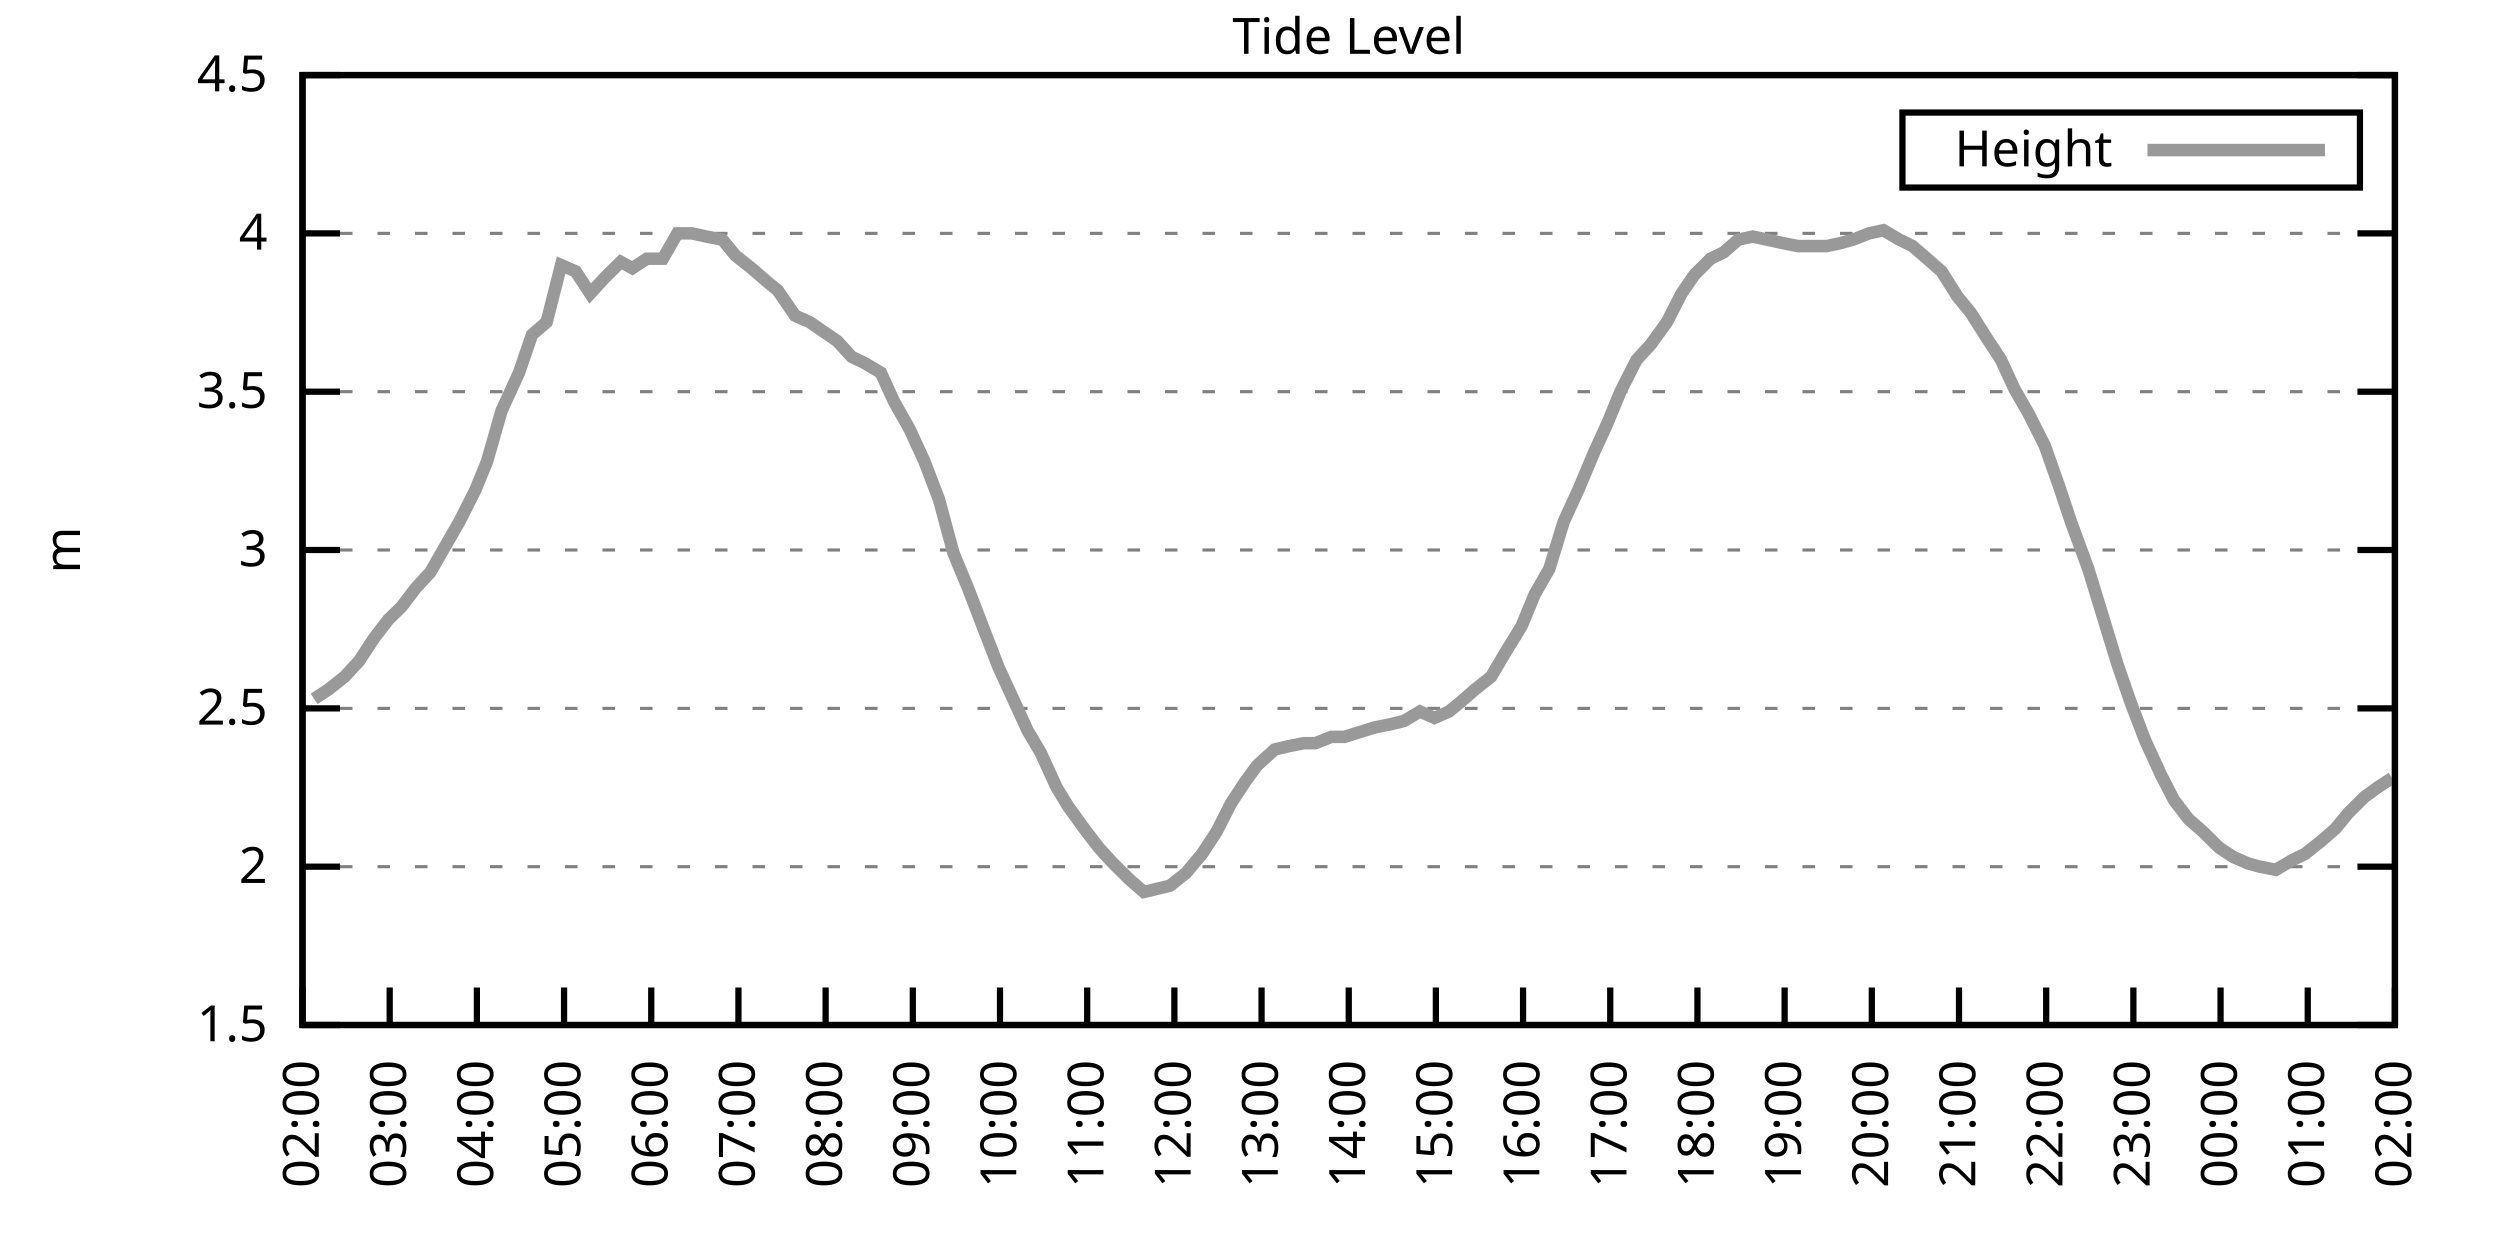
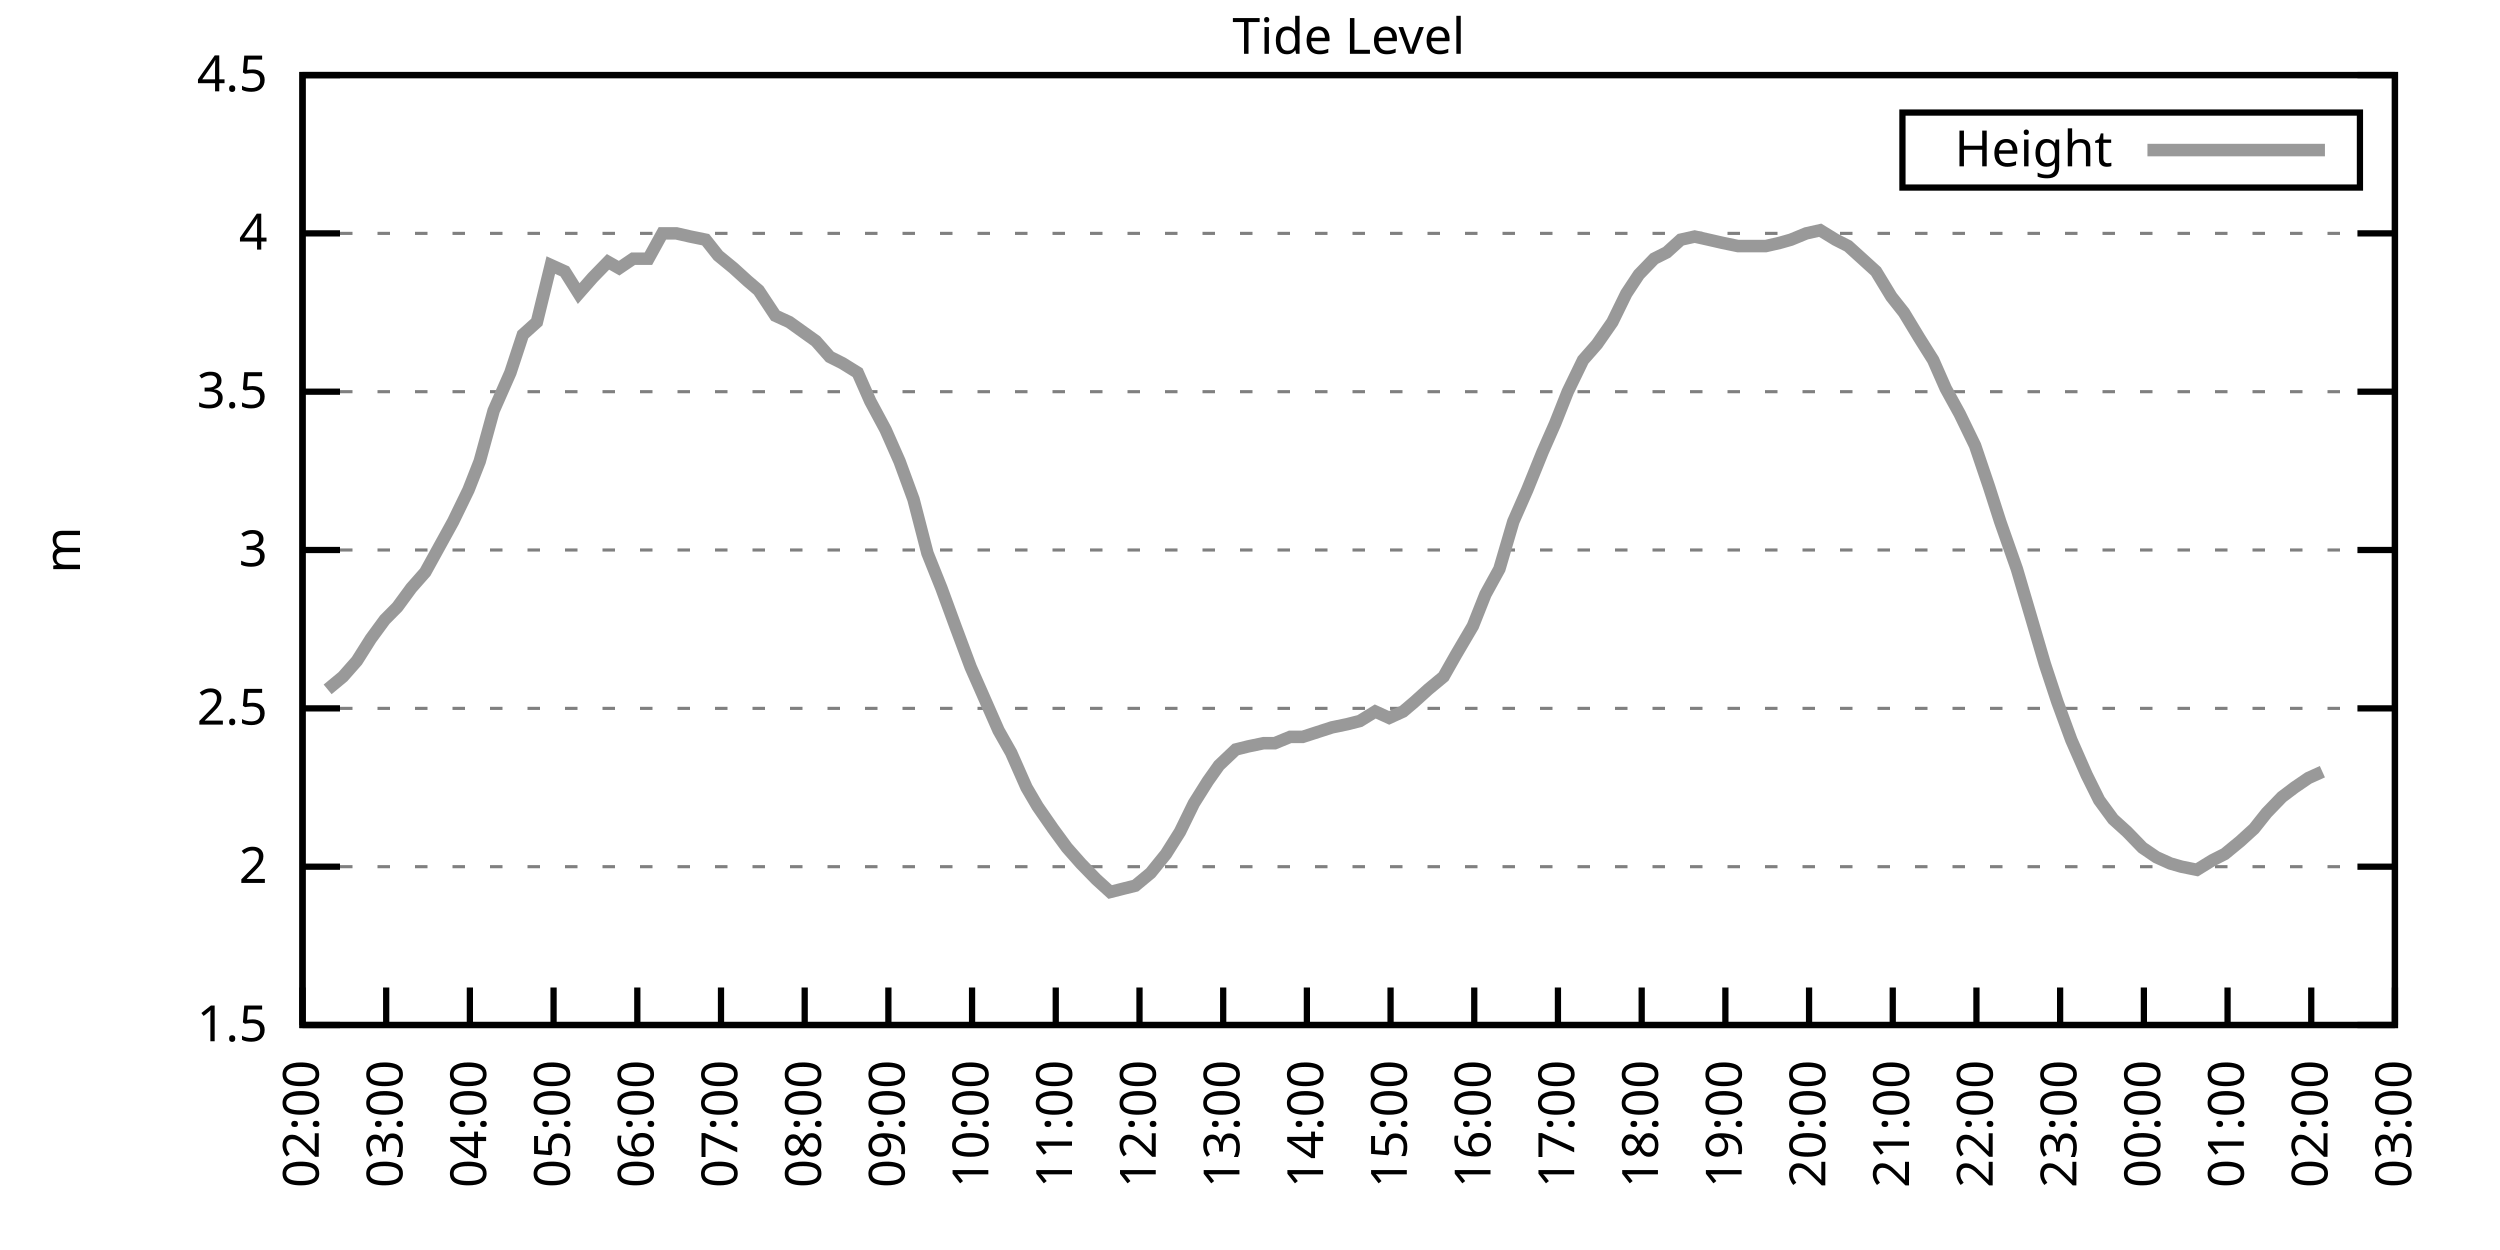
<svg xmlns="http://www.w3.org/2000/svg" xmlns:xlink="http://www.w3.org/1999/xlink" width="400" height="200" viewBox="0 0 400 200">
  <g id="gnuplot_canvas">
    <rect x="0" y="0" width="400" height="200" fill="none" />
    <defs>
      <circle id="gpDot" r="0.5" stroke-width="0.5" stroke="currentColor" />
      <path id="gpPt0" stroke-width="0.333" stroke="currentColor" d="M-1,0 h2 M0,-1 v2" />
      <path id="gpPt1" stroke-width="0.333" stroke="currentColor" d="M-1,-1 L1,1 M1,-1 L-1,1" />
      <path id="gpPt2" stroke-width="0.333" stroke="currentColor" d="M-1,0 L1,0 M0,-1 L0,1 M-1,-1 L1,1 M-1,1 L1,-1" />
      <rect id="gpPt3" stroke-width="0.333" stroke="currentColor" x="-1" y="-1" width="2" height="2" />
      <rect id="gpPt4" stroke-width="0.333" stroke="currentColor" fill="currentColor" x="-1" y="-1" width="2" height="2" />
      <circle id="gpPt5" stroke-width="0.333" stroke="currentColor" cx="0" cy="0" r="1" />
      <use xlink:href="#gpPt5" id="gpPt6" fill="currentColor" stroke="none" />
      <path id="gpPt7" stroke-width="0.333" stroke="currentColor" d="M0,-1.33 L-1.33,0.67 L1.33,0.67 z" />
      <use xlink:href="#gpPt7" id="gpPt8" fill="currentColor" stroke="none" />
      <use xlink:href="#gpPt7" id="gpPt9" stroke="currentColor" transform="rotate(180)" />
      <use xlink:href="#gpPt9" id="gpPt10" fill="currentColor" stroke="none" />
      <use xlink:href="#gpPt3" id="gpPt11" stroke="currentColor" transform="rotate(45)" />
      <use xlink:href="#gpPt11" id="gpPt12" fill="currentColor" stroke="none" />
      <path id="gpPt13" stroke-width="0.333" stroke="currentColor" d="M0,1.330 L1.265,0.411 L0.782,-1.067 L-0.782,-1.076 L-1.265,0.411 z" />
      <use xlink:href="#gpPt13" id="gpPt14" fill="currentColor" stroke="none" />
      <filter id="textbox" filterUnits="objectBoundingBox" x="0" y="0" height="1" width="1">
        <feFlood flood-color="white" flood-opacity="1" result="bgnd" />
        <feComposite in="SourceGraphic" in2="bgnd" operator="atop" />
      </filter>
      <filter id="greybox" filterUnits="objectBoundingBox" x="0" y="0" height="1" width="1">
        <feFlood flood-color="lightgrey" flood-opacity="1" result="grey" />
        <feComposite in="SourceGraphic" in2="grey" operator="atop" />
      </filter>
    </defs>
    <g fill="none" color="white" stroke="currentColor" stroke-width="1.00" stroke-linecap="butt" stroke-linejoin="miter">
</g>
    <g fill="none" color="black" stroke="currentColor" stroke-width="1.00" stroke-linecap="butt" stroke-linejoin="miter">
      <g stroke="none" shape-rendering="crispEdges">
        <polygon fill="rgb(255, 255, 255)" points="48.40,164.00 383.18,164.00 383.18,12.02 48.40,12.02 " />
      </g>
    </g>
    <g fill="none" color="black" stroke="currentColor" stroke-width="1.00" stroke-linecap="butt" stroke-linejoin="miter">
</g>
    <g fill="none" color="black" stroke="black" stroke-width="0.50" stroke-linecap="butt" stroke-linejoin="miter">
</g>
    <g fill="none" color="gray" stroke="currentColor" stroke-width="0.50" stroke-linecap="butt" stroke-linejoin="miter">
      <path stroke="gray" stroke-dasharray="2,4" class="gridline" d="M48.40,164.00 L383.19,164.00  " />
    </g>
    <g fill="none" color="gray" stroke="gray" stroke-width="1.00" stroke-linecap="butt" stroke-linejoin="miter">
</g>
    <g fill="none" color="black" stroke="currentColor" stroke-width="1.00" stroke-linecap="butt" stroke-linejoin="miter">
      <path stroke="black" d="M48.40,164.00 L54.40,164.00 M383.19,164.00 L377.19,164.00  " />
      <g transform="translate(42.80,166.60)" stroke="none" fill="black" font-family="Sans" font-size="8.00" text-anchor="end">
        <text>
          <tspan font-family="Sans"> 1.5</tspan>
        </text>
      </g>
    </g>
    <g fill="none" color="black" stroke="currentColor" stroke-width="1.00" stroke-linecap="butt" stroke-linejoin="miter">
</g>
    <g fill="none" color="black" stroke="black" stroke-width="0.50" stroke-linecap="butt" stroke-linejoin="miter">
</g>
    <g fill="none" color="gray" stroke="currentColor" stroke-width="0.50" stroke-linecap="butt" stroke-linejoin="miter">
      <path stroke="gray" stroke-dasharray="2,4" class="gridline" d="M48.40,138.67 L383.19,138.67  " />
    </g>
    <g fill="none" color="gray" stroke="gray" stroke-width="1.00" stroke-linecap="butt" stroke-linejoin="miter">
</g>
    <g fill="none" color="black" stroke="currentColor" stroke-width="1.00" stroke-linecap="butt" stroke-linejoin="miter">
      <path stroke="black" d="M48.40,138.67 L54.40,138.67 M383.19,138.67 L377.19,138.67  " />
      <g transform="translate(42.80,141.27)" stroke="none" fill="black" font-family="Sans" font-size="8.00" text-anchor="end">
        <text>
          <tspan font-family="Sans"> 2</tspan>
        </text>
      </g>
    </g>
    <g fill="none" color="black" stroke="currentColor" stroke-width="1.00" stroke-linecap="butt" stroke-linejoin="miter">
</g>
    <g fill="none" color="black" stroke="black" stroke-width="0.50" stroke-linecap="butt" stroke-linejoin="miter">
</g>
    <g fill="none" color="gray" stroke="currentColor" stroke-width="0.50" stroke-linecap="butt" stroke-linejoin="miter">
      <path stroke="gray" stroke-dasharray="2,4" class="gridline" d="M48.40,113.34 L383.19,113.34  " />
    </g>
    <g fill="none" color="gray" stroke="gray" stroke-width="1.00" stroke-linecap="butt" stroke-linejoin="miter">
</g>
    <g fill="none" color="black" stroke="currentColor" stroke-width="1.00" stroke-linecap="butt" stroke-linejoin="miter">
      <path stroke="black" d="M48.40,113.34 L54.40,113.34 M383.19,113.34 L377.19,113.34  " />
      <g transform="translate(42.80,115.94)" stroke="none" fill="black" font-family="Sans" font-size="8.00" text-anchor="end">
        <text>
          <tspan font-family="Sans"> 2.5</tspan>
        </text>
      </g>
    </g>
    <g fill="none" color="black" stroke="currentColor" stroke-width="1.00" stroke-linecap="butt" stroke-linejoin="miter">
</g>
    <g fill="none" color="black" stroke="black" stroke-width="0.50" stroke-linecap="butt" stroke-linejoin="miter">
</g>
    <g fill="none" color="gray" stroke="currentColor" stroke-width="0.50" stroke-linecap="butt" stroke-linejoin="miter">
      <path stroke="gray" stroke-dasharray="2,4" class="gridline" d="M48.40,88.00 L383.19,88.00  " />
    </g>
    <g fill="none" color="gray" stroke="gray" stroke-width="1.00" stroke-linecap="butt" stroke-linejoin="miter">
</g>
    <g fill="none" color="black" stroke="currentColor" stroke-width="1.00" stroke-linecap="butt" stroke-linejoin="miter">
      <path stroke="black" d="M48.40,88.00 L54.40,88.00 M383.19,88.00 L377.19,88.00  " />
      <g transform="translate(42.80,90.60)" stroke="none" fill="black" font-family="Sans" font-size="8.00" text-anchor="end">
        <text>
          <tspan font-family="Sans"> 3</tspan>
        </text>
      </g>
    </g>
    <g fill="none" color="black" stroke="currentColor" stroke-width="1.00" stroke-linecap="butt" stroke-linejoin="miter">
</g>
    <g fill="none" color="black" stroke="black" stroke-width="0.50" stroke-linecap="butt" stroke-linejoin="miter">
</g>
    <g fill="none" color="gray" stroke="currentColor" stroke-width="0.50" stroke-linecap="butt" stroke-linejoin="miter">
      <path stroke="gray" stroke-dasharray="2,4" class="gridline" d="M48.40,62.67 L383.19,62.67  " />
    </g>
    <g fill="none" color="gray" stroke="gray" stroke-width="1.00" stroke-linecap="butt" stroke-linejoin="miter">
</g>
    <g fill="none" color="black" stroke="currentColor" stroke-width="1.00" stroke-linecap="butt" stroke-linejoin="miter">
      <path stroke="black" d="M48.40,62.67 L54.40,62.67 M383.19,62.67 L377.19,62.67  " />
      <g transform="translate(42.80,65.27)" stroke="none" fill="black" font-family="Sans" font-size="8.00" text-anchor="end">
        <text>
          <tspan font-family="Sans"> 3.5</tspan>
        </text>
      </g>
    </g>
    <g fill="none" color="black" stroke="currentColor" stroke-width="1.00" stroke-linecap="butt" stroke-linejoin="miter">
</g>
    <g fill="none" color="black" stroke="black" stroke-width="0.50" stroke-linecap="butt" stroke-linejoin="miter">
</g>
    <g fill="none" color="gray" stroke="currentColor" stroke-width="0.50" stroke-linecap="butt" stroke-linejoin="miter">
      <path stroke="gray" stroke-dasharray="2,4" class="gridline" d="M48.40,37.34 L383.19,37.34  " />
    </g>
    <g fill="none" color="gray" stroke="gray" stroke-width="1.00" stroke-linecap="butt" stroke-linejoin="miter">
</g>
    <g fill="none" color="black" stroke="currentColor" stroke-width="1.00" stroke-linecap="butt" stroke-linejoin="miter">
      <path stroke="black" d="M48.40,37.34 L54.40,37.34 M383.19,37.34 L377.19,37.34  " />
      <g transform="translate(42.80,39.94)" stroke="none" fill="black" font-family="Sans" font-size="8.00" text-anchor="end">
        <text>
          <tspan font-family="Sans"> 4</tspan>
        </text>
      </g>
    </g>
    <g fill="none" color="black" stroke="currentColor" stroke-width="1.00" stroke-linecap="butt" stroke-linejoin="miter">
</g>
    <g fill="none" color="black" stroke="black" stroke-width="0.50" stroke-linecap="butt" stroke-linejoin="miter">
</g>
    <g fill="none" color="gray" stroke="currentColor" stroke-width="0.50" stroke-linecap="butt" stroke-linejoin="miter">
      <path stroke="gray" stroke-dasharray="2,4" class="gridline" d="M48.40,12.01 L383.19,12.01  " />
    </g>
    <g fill="none" color="gray" stroke="gray" stroke-width="1.00" stroke-linecap="butt" stroke-linejoin="miter">
</g>
    <g fill="none" color="black" stroke="currentColor" stroke-width="1.00" stroke-linecap="butt" stroke-linejoin="miter">
      <path stroke="black" d="M48.40,12.01 L54.40,12.01 M383.19,12.01 L377.19,12.01  " />
      <g transform="translate(42.80,14.61)" stroke="none" fill="black" font-family="Sans" font-size="8.00" text-anchor="end">
        <text>
          <tspan font-family="Sans"> 4.5</tspan>
        </text>
      </g>
    </g>
    <g fill="none" color="black" stroke="currentColor" stroke-width="1.00" stroke-linecap="butt" stroke-linejoin="miter">
      <path stroke="black" d="M48.40,164.00 L48.40,158.00  " />
      <g transform="translate(51.00,169.60) rotate(270.00)" stroke="none" fill="black" font-family="Sans" font-size="8.00" text-anchor="end">
        <text>
          <tspan font-family="Sans">02:00</tspan>
        </text>
      </g>
    </g>
    <g fill="none" color="black" stroke="currentColor" stroke-width="1.00" stroke-linecap="butt" stroke-linejoin="miter">
-       <path stroke="black" d="M62.35,164.00 L62.35,158.00  " />
-       <g transform="translate(64.95,169.60) rotate(270.00)" stroke="none" fill="black" font-family="Sans" font-size="8.00" text-anchor="end">
+       <path stroke="black" d="M61.79,164.00 L61.79,158.00  " />
+       <g transform="translate(64.39,169.60) rotate(270.00)" stroke="none" fill="black" font-family="Sans" font-size="8.00" text-anchor="end">
        <text>
          <tspan font-family="Sans">03:00</tspan>
        </text>
      </g>
    </g>
    <g fill="none" color="black" stroke="currentColor" stroke-width="1.00" stroke-linecap="butt" stroke-linejoin="miter">
-       <path stroke="black" d="M76.30,164.00 L76.30,158.00  " />
-       <g transform="translate(78.90,169.60) rotate(270.00)" stroke="none" fill="black" font-family="Sans" font-size="8.00" text-anchor="end">
+       <path stroke="black" d="M75.18,164.00 L75.18,158.00  " />
+       <g transform="translate(77.78,169.60) rotate(270.00)" stroke="none" fill="black" font-family="Sans" font-size="8.00" text-anchor="end">
        <text>
          <tspan font-family="Sans">04:00</tspan>
        </text>
      </g>
    </g>
    <g fill="none" color="black" stroke="currentColor" stroke-width="1.00" stroke-linecap="butt" stroke-linejoin="miter">
-       <path stroke="black" d="M90.25,164.00 L90.25,158.00  " />
-       <g transform="translate(92.85,169.60) rotate(270.00)" stroke="none" fill="black" font-family="Sans" font-size="8.00" text-anchor="end">
+       <path stroke="black" d="M88.57,164.00 L88.57,158.00  " />
+       <g transform="translate(91.17,169.60) rotate(270.00)" stroke="none" fill="black" font-family="Sans" font-size="8.00" text-anchor="end">
        <text>
          <tspan font-family="Sans">05:00</tspan>
        </text>
      </g>
    </g>
    <g fill="none" color="black" stroke="currentColor" stroke-width="1.00" stroke-linecap="butt" stroke-linejoin="miter">
-       <path stroke="black" d="M104.20,164.00 L104.20,158.00  " />
-       <g transform="translate(106.80,169.60) rotate(270.00)" stroke="none" fill="black" font-family="Sans" font-size="8.00" text-anchor="end">
+       <path stroke="black" d="M101.97,164.00 L101.97,158.00  " />
+       <g transform="translate(104.57,169.60) rotate(270.00)" stroke="none" fill="black" font-family="Sans" font-size="8.00" text-anchor="end">
        <text>
          <tspan font-family="Sans">06:00</tspan>
        </text>
      </g>
    </g>
    <g fill="none" color="black" stroke="currentColor" stroke-width="1.00" stroke-linecap="butt" stroke-linejoin="miter">
-       <path stroke="black" d="M118.15,164.00 L118.15,158.00  " />
-       <g transform="translate(120.75,169.60) rotate(270.00)" stroke="none" fill="black" font-family="Sans" font-size="8.00" text-anchor="end">
+       <path stroke="black" d="M115.36,164.00 L115.36,158.00  " />
+       <g transform="translate(117.96,169.60) rotate(270.00)" stroke="none" fill="black" font-family="Sans" font-size="8.00" text-anchor="end">
        <text>
          <tspan font-family="Sans">07:00</tspan>
        </text>
      </g>
    </g>
    <g fill="none" color="black" stroke="currentColor" stroke-width="1.00" stroke-linecap="butt" stroke-linejoin="miter">
-       <path stroke="black" d="M132.10,164.00 L132.10,158.00  " />
-       <g transform="translate(134.70,169.60) rotate(270.00)" stroke="none" fill="black" font-family="Sans" font-size="8.00" text-anchor="end">
+       <path stroke="black" d="M128.75,164.00 L128.75,158.00  " />
+       <g transform="translate(131.35,169.60) rotate(270.00)" stroke="none" fill="black" font-family="Sans" font-size="8.00" text-anchor="end">
        <text>
          <tspan font-family="Sans">08:00</tspan>
        </text>
      </g>
    </g>
    <g fill="none" color="black" stroke="currentColor" stroke-width="1.00" stroke-linecap="butt" stroke-linejoin="miter">
-       <path stroke="black" d="M146.05,164.00 L146.05,158.00  " />
-       <g transform="translate(148.65,169.60) rotate(270.00)" stroke="none" fill="black" font-family="Sans" font-size="8.00" text-anchor="end">
+       <path stroke="black" d="M142.14,164.00 L142.14,158.00  " />
+       <g transform="translate(144.74,169.60) rotate(270.00)" stroke="none" fill="black" font-family="Sans" font-size="8.00" text-anchor="end">
        <text>
          <tspan font-family="Sans">09:00</tspan>
        </text>
      </g>
    </g>
    <g fill="none" color="black" stroke="currentColor" stroke-width="1.00" stroke-linecap="butt" stroke-linejoin="miter">
-       <path stroke="black" d="M160.00,164.00 L160.00,158.00  " />
-       <g transform="translate(162.60,169.60) rotate(270.00)" stroke="none" fill="black" font-family="Sans" font-size="8.00" text-anchor="end">
+       <path stroke="black" d="M155.53,164.00 L155.53,158.00  " />
+       <g transform="translate(158.13,169.60) rotate(270.00)" stroke="none" fill="black" font-family="Sans" font-size="8.00" text-anchor="end">
        <text>
          <tspan font-family="Sans">10:00</tspan>
        </text>
      </g>
    </g>
    <g fill="none" color="black" stroke="currentColor" stroke-width="1.00" stroke-linecap="butt" stroke-linejoin="miter">
-       <path stroke="black" d="M173.95,164.00 L173.95,158.00  " />
-       <g transform="translate(176.55,169.60) rotate(270.00)" stroke="none" fill="black" font-family="Sans" font-size="8.00" text-anchor="end">
+       <path stroke="black" d="M168.92,164.00 L168.92,158.00  " />
+       <g transform="translate(171.52,169.60) rotate(270.00)" stroke="none" fill="black" font-family="Sans" font-size="8.00" text-anchor="end">
        <text>
          <tspan font-family="Sans">11:00</tspan>
        </text>
      </g>
    </g>
    <g fill="none" color="black" stroke="currentColor" stroke-width="1.00" stroke-linecap="butt" stroke-linejoin="miter">
-       <path stroke="black" d="M187.90,164.00 L187.90,158.00  " />
-       <g transform="translate(190.50,169.60) rotate(270.00)" stroke="none" fill="black" font-family="Sans" font-size="8.00" text-anchor="end">
+       <path stroke="black" d="M182.32,164.00 L182.32,158.00  " />
+       <g transform="translate(184.92,169.60) rotate(270.00)" stroke="none" fill="black" font-family="Sans" font-size="8.00" text-anchor="end">
        <text>
          <tspan font-family="Sans">12:00</tspan>
        </text>
      </g>
    </g>
    <g fill="none" color="black" stroke="currentColor" stroke-width="1.00" stroke-linecap="butt" stroke-linejoin="miter">
-       <path stroke="black" d="M201.85,164.00 L201.85,158.00  " />
-       <g transform="translate(204.45,169.60) rotate(270.00)" stroke="none" fill="black" font-family="Sans" font-size="8.00" text-anchor="end">
+       <path stroke="black" d="M195.71,164.00 L195.71,158.00  " />
+       <g transform="translate(198.31,169.60) rotate(270.00)" stroke="none" fill="black" font-family="Sans" font-size="8.00" text-anchor="end">
        <text>
          <tspan font-family="Sans">13:00</tspan>
        </text>
      </g>
    </g>
    <g fill="none" color="black" stroke="currentColor" stroke-width="1.00" stroke-linecap="butt" stroke-linejoin="miter">
-       <path stroke="black" d="M215.80,164.00 L215.80,158.00  " />
-       <g transform="translate(218.40,169.60) rotate(270.00)" stroke="none" fill="black" font-family="Sans" font-size="8.00" text-anchor="end">
+       <path stroke="black" d="M209.10,164.00 L209.10,158.00  " />
+       <g transform="translate(211.70,169.60) rotate(270.00)" stroke="none" fill="black" font-family="Sans" font-size="8.00" text-anchor="end">
        <text>
          <tspan font-family="Sans">14:00</tspan>
        </text>
      </g>
    </g>
    <g fill="none" color="black" stroke="currentColor" stroke-width="1.00" stroke-linecap="butt" stroke-linejoin="miter">
-       <path stroke="black" d="M229.74,164.00 L229.74,158.00  " />
-       <g transform="translate(232.34,169.60) rotate(270.00)" stroke="none" fill="black" font-family="Sans" font-size="8.00" text-anchor="end">
+       <path stroke="black" d="M222.49,164.00 L222.49,158.00  " />
+       <g transform="translate(225.09,169.60) rotate(270.00)" stroke="none" fill="black" font-family="Sans" font-size="8.00" text-anchor="end">
        <text>
          <tspan font-family="Sans">15:00</tspan>
        </text>
      </g>
    </g>
    <g fill="none" color="black" stroke="currentColor" stroke-width="1.00" stroke-linecap="butt" stroke-linejoin="miter">
-       <path stroke="black" d="M243.69,164.00 L243.69,158.00  " />
-       <g transform="translate(246.29,169.60) rotate(270.00)" stroke="none" fill="black" font-family="Sans" font-size="8.00" text-anchor="end">
+       <path stroke="black" d="M235.88,164.00 L235.88,158.00  " />
+       <g transform="translate(238.48,169.60) rotate(270.00)" stroke="none" fill="black" font-family="Sans" font-size="8.00" text-anchor="end">
        <text>
          <tspan font-family="Sans">16:00</tspan>
        </text>
      </g>
    </g>
    <g fill="none" color="black" stroke="currentColor" stroke-width="1.00" stroke-linecap="butt" stroke-linejoin="miter">
-       <path stroke="black" d="M257.64,164.00 L257.64,158.00  " />
-       <g transform="translate(260.24,169.60) rotate(270.00)" stroke="none" fill="black" font-family="Sans" font-size="8.00" text-anchor="end">
+       <path stroke="black" d="M249.27,164.00 L249.27,158.00  " />
+       <g transform="translate(251.87,169.60) rotate(270.00)" stroke="none" fill="black" font-family="Sans" font-size="8.00" text-anchor="end">
        <text>
          <tspan font-family="Sans">17:00</tspan>
        </text>
      </g>
    </g>
    <g fill="none" color="black" stroke="currentColor" stroke-width="1.00" stroke-linecap="butt" stroke-linejoin="miter">
-       <path stroke="black" d="M271.59,164.00 L271.59,158.00  " />
-       <g transform="translate(274.19,169.60) rotate(270.00)" stroke="none" fill="black" font-family="Sans" font-size="8.00" text-anchor="end">
+       <path stroke="black" d="M262.67,164.00 L262.67,158.00  " />
+       <g transform="translate(265.27,169.60) rotate(270.00)" stroke="none" fill="black" font-family="Sans" font-size="8.00" text-anchor="end">
        <text>
          <tspan font-family="Sans">18:00</tspan>
        </text>
      </g>
    </g>
    <g fill="none" color="black" stroke="currentColor" stroke-width="1.00" stroke-linecap="butt" stroke-linejoin="miter">
-       <path stroke="black" d="M285.54,164.00 L285.54,158.00  " />
-       <g transform="translate(288.14,169.60) rotate(270.00)" stroke="none" fill="black" font-family="Sans" font-size="8.00" text-anchor="end">
+       <path stroke="black" d="M276.06,164.00 L276.06,158.00  " />
+       <g transform="translate(278.66,169.60) rotate(270.00)" stroke="none" fill="black" font-family="Sans" font-size="8.00" text-anchor="end">
        <text>
          <tspan font-family="Sans">19:00</tspan>
        </text>
      </g>
    </g>
    <g fill="none" color="black" stroke="currentColor" stroke-width="1.00" stroke-linecap="butt" stroke-linejoin="miter">
-       <path stroke="black" d="M299.49,164.00 L299.49,158.00  " />
-       <g transform="translate(302.09,169.60) rotate(270.00)" stroke="none" fill="black" font-family="Sans" font-size="8.00" text-anchor="end">
+       <path stroke="black" d="M289.45,164.00 L289.45,158.00  " />
+       <g transform="translate(292.05,169.60) rotate(270.00)" stroke="none" fill="black" font-family="Sans" font-size="8.00" text-anchor="end">
        <text>
          <tspan font-family="Sans">20:00</tspan>
        </text>
      </g>
    </g>
    <g fill="none" color="black" stroke="currentColor" stroke-width="1.00" stroke-linecap="butt" stroke-linejoin="miter">
-       <path stroke="black" d="M313.44,164.00 L313.44,158.00  " />
-       <g transform="translate(316.04,169.60) rotate(270.00)" stroke="none" fill="black" font-family="Sans" font-size="8.00" text-anchor="end">
+       <path stroke="black" d="M302.84,164.00 L302.84,158.00  " />
+       <g transform="translate(305.44,169.60) rotate(270.00)" stroke="none" fill="black" font-family="Sans" font-size="8.00" text-anchor="end">
        <text>
          <tspan font-family="Sans">21:00</tspan>
        </text>
      </g>
    </g>
    <g fill="none" color="black" stroke="currentColor" stroke-width="1.00" stroke-linecap="butt" stroke-linejoin="miter">
-       <path stroke="black" d="M327.39,164.00 L327.39,158.00  " />
-       <g transform="translate(329.99,169.60) rotate(270.00)" stroke="none" fill="black" font-family="Sans" font-size="8.00" text-anchor="end">
+       <path stroke="black" d="M316.23,164.00 L316.23,158.00  " />
+       <g transform="translate(318.83,169.60) rotate(270.00)" stroke="none" fill="black" font-family="Sans" font-size="8.00" text-anchor="end">
        <text>
          <tspan font-family="Sans">22:00</tspan>
        </text>
      </g>
    </g>
    <g fill="none" color="black" stroke="currentColor" stroke-width="1.00" stroke-linecap="butt" stroke-linejoin="miter">
-       <path stroke="black" d="M341.34,164.00 L341.34,158.00  " />
-       <g transform="translate(343.94,169.60) rotate(270.00)" stroke="none" fill="black" font-family="Sans" font-size="8.00" text-anchor="end">
+       <path stroke="black" d="M329.62,164.00 L329.62,158.00  " />
+       <g transform="translate(332.22,169.60) rotate(270.00)" stroke="none" fill="black" font-family="Sans" font-size="8.00" text-anchor="end">
        <text>
          <tspan font-family="Sans">23:00</tspan>
        </text>
      </g>
    </g>
    <g fill="none" color="black" stroke="currentColor" stroke-width="1.00" stroke-linecap="butt" stroke-linejoin="miter">
-       <path stroke="black" d="M355.29,164.00 L355.29,158.00  " />
-       <g transform="translate(357.89,169.60) rotate(270.00)" stroke="none" fill="black" font-family="Sans" font-size="8.00" text-anchor="end">
+       <path stroke="black" d="M343.02,164.00 L343.02,158.00  " />
+       <g transform="translate(345.62,169.60) rotate(270.00)" stroke="none" fill="black" font-family="Sans" font-size="8.00" text-anchor="end">
        <text>
          <tspan font-family="Sans">00:00</tspan>
        </text>
      </g>
    </g>
    <g fill="none" color="black" stroke="currentColor" stroke-width="1.00" stroke-linecap="butt" stroke-linejoin="miter">
-       <path stroke="black" d="M369.24,164.00 L369.24,158.00  " />
-       <g transform="translate(371.84,169.60) rotate(270.00)" stroke="none" fill="black" font-family="Sans" font-size="8.00" text-anchor="end">
+       <path stroke="black" d="M356.41,164.00 L356.41,158.00  " />
+       <g transform="translate(359.01,169.60) rotate(270.00)" stroke="none" fill="black" font-family="Sans" font-size="8.00" text-anchor="end">
        <text>
          <tspan font-family="Sans">01:00</tspan>
+         </text>
+       </g>
+     </g>
+     <g fill="none" color="black" stroke="currentColor" stroke-width="1.00" stroke-linecap="butt" stroke-linejoin="miter">
+       <path stroke="black" d="M369.80,164.00 L369.80,158.00  " />
+       <g transform="translate(372.40,169.60) rotate(270.00)" stroke="none" fill="black" font-family="Sans" font-size="8.00" text-anchor="end">
+         <text>
+           <tspan font-family="Sans">02:00</tspan>
        </text>
      </g>
    </g>
    <g fill="none" color="black" stroke="currentColor" stroke-width="1.00" stroke-linecap="butt" stroke-linejoin="miter">
      <path stroke="black" d="M383.19,164.00 L383.19,158.00  " />
      <g transform="translate(385.79,169.60) rotate(270.00)" stroke="none" fill="black" font-family="Sans" font-size="8.00" text-anchor="end">
        <text>
-           <tspan font-family="Sans">02:00</tspan>
+           <tspan font-family="Sans">03:00</tspan>
        </text>
      </g>
    </g>
    <g fill="none" color="black" stroke="currentColor" stroke-width="1.00" stroke-linecap="butt" stroke-linejoin="miter">
</g>
    <g fill="none" color="black" stroke="currentColor" stroke-width="1.00" stroke-linecap="butt" stroke-linejoin="miter">
      <path stroke="black" d="M48.40,12.01 L48.40,164.00 L383.19,164.00 L383.19,12.01 L48.40,12.01 Z  " />
    </g>
    <g fill="none" color="black" stroke="currentColor" stroke-width="1.00" stroke-linecap="butt" stroke-linejoin="miter">
</g>
    <g fill="none" color="black" stroke="currentColor" stroke-width="1.00" stroke-linecap="butt" stroke-linejoin="miter">
      <path stroke="black" d="M304.39,30.01 L304.39,18.01 L377.59,18.01 L377.59,30.01 L304.39,30.01 Z  " />
    </g>
    <g id="Tide_level_plot_1">
      <g fill="none" color="white" stroke="black" stroke-width="2.00" stroke-linecap="butt" stroke-linejoin="miter">
</g>
      <g fill="none" color="black" stroke="currentColor" stroke-width="2.00" stroke-linecap="butt" stroke-linejoin="miter">
        <g transform="translate(337.99,26.61)" stroke="none" fill="black" font-family="Sans" font-size="8.00" text-anchor="end">
          <text>
            <tspan font-family="Sans">Height</tspan>
          </text>
        </g>
      </g>
      <g fill="none" color="black" stroke="currentColor" stroke-width="2.00" stroke-linecap="butt" stroke-linejoin="miter">
-         <path stroke="rgb(153, 153, 153)" d="M343.59,24.01 L371.99,24.01 M50.26,111.82 L52.58,110.30 L55.14,108.27 L57.47,105.74 L59.79,102.19 L62.12,99.15   L64.21,97.12 L66.53,94.08 L68.86,91.55 L71.18,87.50 L73.51,83.45 L76.07,78.38 L77.93,73.82 L80.25,65.71   L83.04,59.63 L85.13,53.55 L87.46,51.53 L89.78,42.41 L92.11,43.42 L94.43,46.97 L96.76,44.43 L99.32,41.90   L101.18,42.91 L103.50,41.39 L106.06,41.39 L108.38,37.34 L110.71,37.34 L113.03,37.85 L115.59,38.35 L117.68,40.89   L120.24,42.91 L122.57,44.94 L124.43,46.46 L127.22,50.51 L129.54,51.53 L133.96,54.57 L136.28,57.10 L138.37,58.11   L140.93,59.63 L143.02,64.19 L145.58,68.75 L147.91,73.82 L150.23,79.90 L152.56,88.51 L154.88,94.08 L157.21,100.16   L159.76,106.75 L161.86,111.31 L164.41,116.88 L166.51,120.43 L169.06,126.00 L170.92,129.04 L173.48,132.59 L175.81,135.63   L178.13,138.16 L180.69,140.69 L183.01,142.72 L185.11,142.21 L187.20,141.71 L189.76,139.68 L192.31,136.64 L194.64,133.10   L196.96,128.54 L199.29,124.99 L201.15,122.46 L203.94,119.92 L206.03,119.42 L208.59,118.91 L210.45,118.91 L213.01,117.90   L215.10,117.90 L219.98,116.38 L222.54,115.87 L224.63,115.36 L227.19,113.84 L229.51,114.86 L231.84,113.84 L233.70,112.32   L236.02,110.30 L238.58,108.27 L240.67,104.72 L243.46,100.16 L245.55,95.10 L247.88,91.04 L250.20,83.45 L252.53,78.38   L255.09,72.30 L257.18,67.74 L259.27,62.67 L261.83,57.61 L264.15,55.07 L266.71,51.53 L269.04,46.97 L271.13,43.93   L273.69,41.39 L275.78,40.38 L278.10,38.35 L280.43,37.85 L282.75,38.35 L285.08,38.86 L287.64,39.37 L289.73,39.37   L292.29,39.37 L294.61,38.86 L296.47,38.35 L299.03,37.34 L301.35,36.84 L303.91,38.35 L306.00,39.37 L308.33,41.39   L310.65,43.42 L313.21,47.47 L315.30,50.01 L317.86,54.06 L320.18,57.61 L322.28,62.17 L324.60,66.22 L327.16,71.29   L329.48,77.87 L331.34,83.45 L334.13,91.04 L336.46,98.64 L338.78,106.24 L340.88,112.32 L343.20,118.40 L345.76,123.98   L347.85,128.03 L350.18,131.07 L352.50,133.10 L355.06,135.63 L357.38,137.15 L359.71,138.16 L361.57,138.67 L364.13,139.17   L366.68,137.66 L368.78,136.64 L371.33,134.62 L373.66,132.59 L375.75,130.06 L378.31,127.52 L380.40,126.00 L382.73,124.48    " />
+         <path stroke="rgb(153, 153, 153)" d="M343.59,24.01 L371.99,24.01 M52.42,110.30 L54.87,108.27 L57.10,105.74 L59.34,102.19 L61.57,99.15 L63.58,97.12   L65.81,94.08 L68.04,91.55 L70.27,87.50 L72.50,83.45 L74.96,78.38 L76.75,73.82 L78.98,65.71 L81.66,59.63   L83.66,53.55 L85.90,51.53 L88.13,42.41 L90.36,43.42 L92.59,46.97 L94.82,44.43 L97.28,41.90 L99.06,42.91   L101.30,41.39 L103.75,41.39 L105.98,37.34 L108.22,37.34 L110.45,37.85 L112.90,38.35 L114.91,40.89 L117.37,42.91   L119.60,44.94 L121.38,46.46 L124.06,50.51 L126.29,51.53 L130.54,54.57 L132.77,57.10 L134.78,58.11 L137.23,59.63   L139.24,64.19 L141.69,68.75 L143.93,73.82 L146.16,79.90 L148.39,88.51 L150.62,94.08 L152.85,100.16 L155.31,106.75   L157.32,111.31 L159.77,116.88 L161.78,120.43 L164.24,126.00 L166.02,129.04 L168.48,132.59 L170.71,135.63 L172.94,138.16   L175.40,140.69 L177.63,142.72 L179.64,142.21 L181.65,141.71 L184.10,139.68 L186.56,136.64 L188.79,133.10 L191.02,128.54   L193.25,124.99 L195.04,122.46 L197.72,119.92 L199.73,119.42 L202.18,118.91 L203.97,118.91 L206.42,117.90 L208.43,117.90   L213.12,116.38 L215.57,115.87 L217.58,115.36 L220.04,113.84 L222.27,114.86 L224.50,113.84 L226.29,112.32 L228.52,110.30   L230.97,108.27 L232.98,104.72 L235.66,100.16 L237.67,95.10 L239.90,91.04 L242.13,83.45 L244.36,78.38 L246.82,72.30   L248.83,67.74 L250.84,62.67 L253.29,57.61 L255.52,55.07 L257.98,51.53 L260.21,46.97 L262.22,43.93 L264.67,41.39   L266.68,40.38 L268.92,38.35 L271.15,37.85 L273.38,38.35 L275.61,38.86 L278.07,39.37 L280.07,39.37 L282.53,39.37   L284.76,38.86 L286.55,38.35 L289.00,37.34 L291.23,36.84 L293.69,38.35 L295.70,39.37 L297.93,41.39 L300.16,43.42   L302.62,47.47 L304.63,50.01 L307.08,54.06 L309.31,57.61 L311.32,62.17 L313.55,66.22 L316.01,71.29 L318.24,77.87   L320.03,83.45 L322.70,91.04 L324.94,98.64 L327.17,106.24 L329.18,112.32 L331.41,118.40 L333.86,123.98 L335.87,128.03   L338.10,131.07 L340.34,133.10 L342.79,135.63 L345.02,137.15 L347.26,138.16 L349.04,138.67 L351.50,139.17 L353.95,137.66   L355.96,136.64 L358.42,134.62 L360.65,132.59 L362.66,130.06 L365.11,127.52 L367.12,126.00 L369.35,124.48 L371.58,123.47    " />
      </g>
    </g>
    <g fill="none" color="black" stroke="currentColor" stroke-width="2.00" stroke-linecap="butt" stroke-linejoin="miter">
</g>
    <g fill="none" color="black" stroke="black" stroke-width="1.00" stroke-linecap="butt" stroke-linejoin="miter">
</g>
    <g fill="none" color="black" stroke="currentColor" stroke-width="1.00" stroke-linecap="butt" stroke-linejoin="miter">
      <path stroke="black" d="M48.40,12.01 L48.40,164.00 L383.19,164.00 L383.19,12.01 L48.40,12.01 Z  " />
      <g transform="translate(12.80,88.01) rotate(270.00)" stroke="none" fill="black" font-family="Sans" font-size="8.00" text-anchor="middle">
        <text>
          <tspan font-family="Sans">m</tspan>
        </text>
      </g>
    </g>
    <g fill="none" color="black" stroke="currentColor" stroke-width="1.00" stroke-linecap="butt" stroke-linejoin="miter">
</g>
    <g fill="none" color="black" stroke="currentColor" stroke-width="1.00" stroke-linecap="butt" stroke-linejoin="miter">
      <g transform="translate(215.79,8.61)" stroke="none" fill="black" font-family="Sans" font-size="8.00" text-anchor="middle">
        <text>
          <tspan font-family="Sans">Tide Level</tspan>
        </text>
      </g>
    </g>
    <g fill="none" color="black" stroke="currentColor" stroke-width="1.00" stroke-linecap="butt" stroke-linejoin="miter">
</g>
  </g>
</svg>
